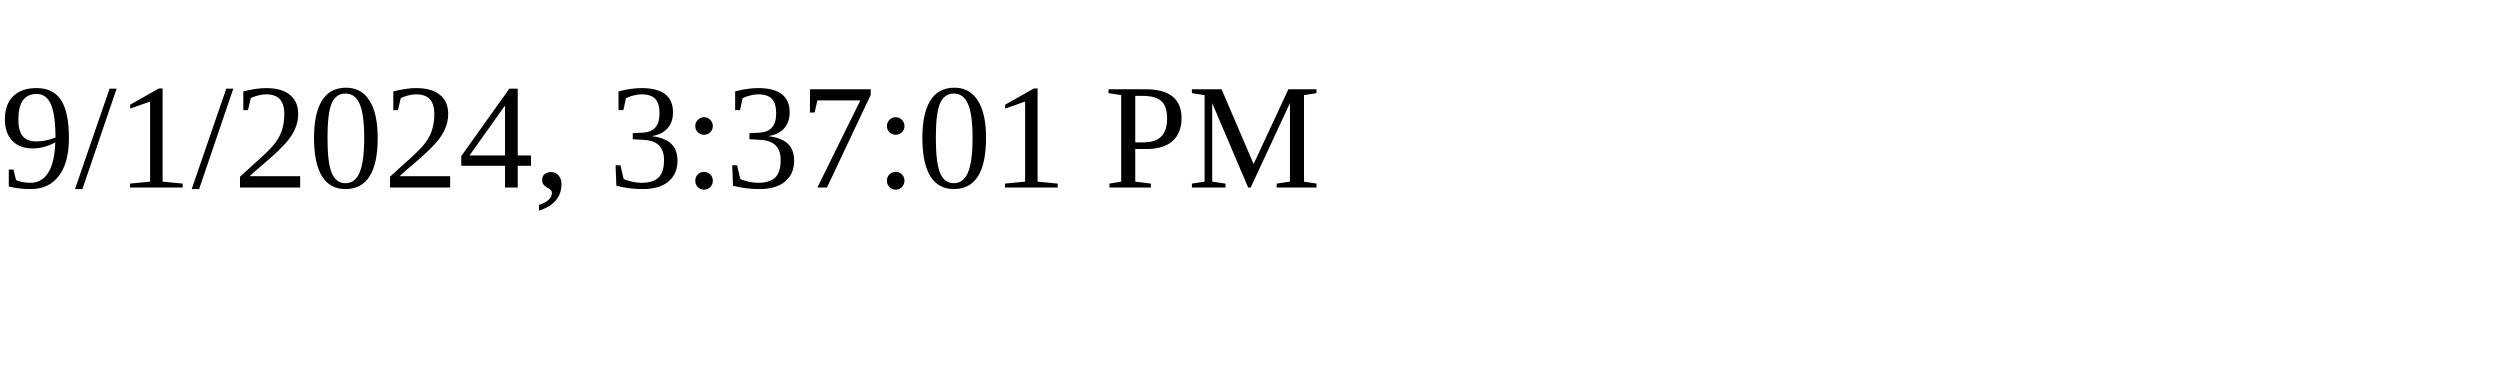
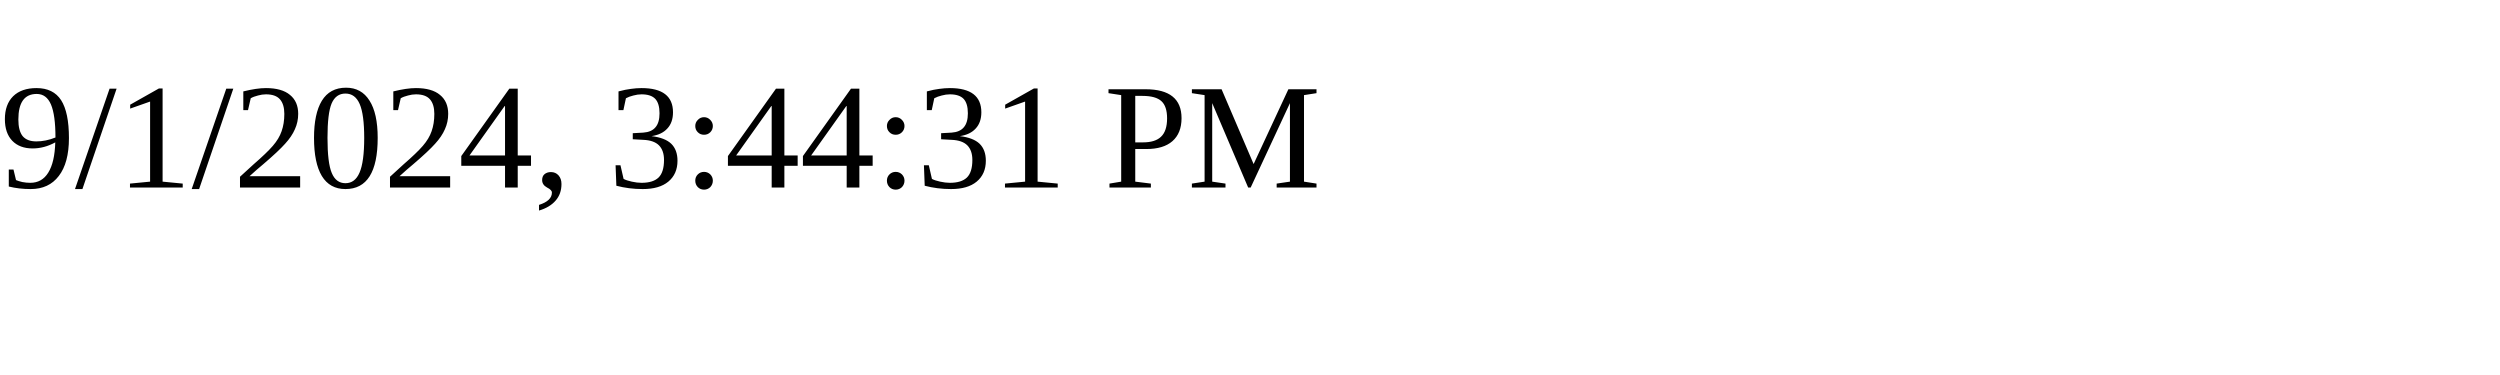
<svg xmlns="http://www.w3.org/2000/svg" height="30" width="200">
-   <text x="0" y="15">9/1/2024, 3:37:01 PM</text>
+   <text x="0" y="15">9/1/2024, 3:44:31 PM</text>
</svg>
